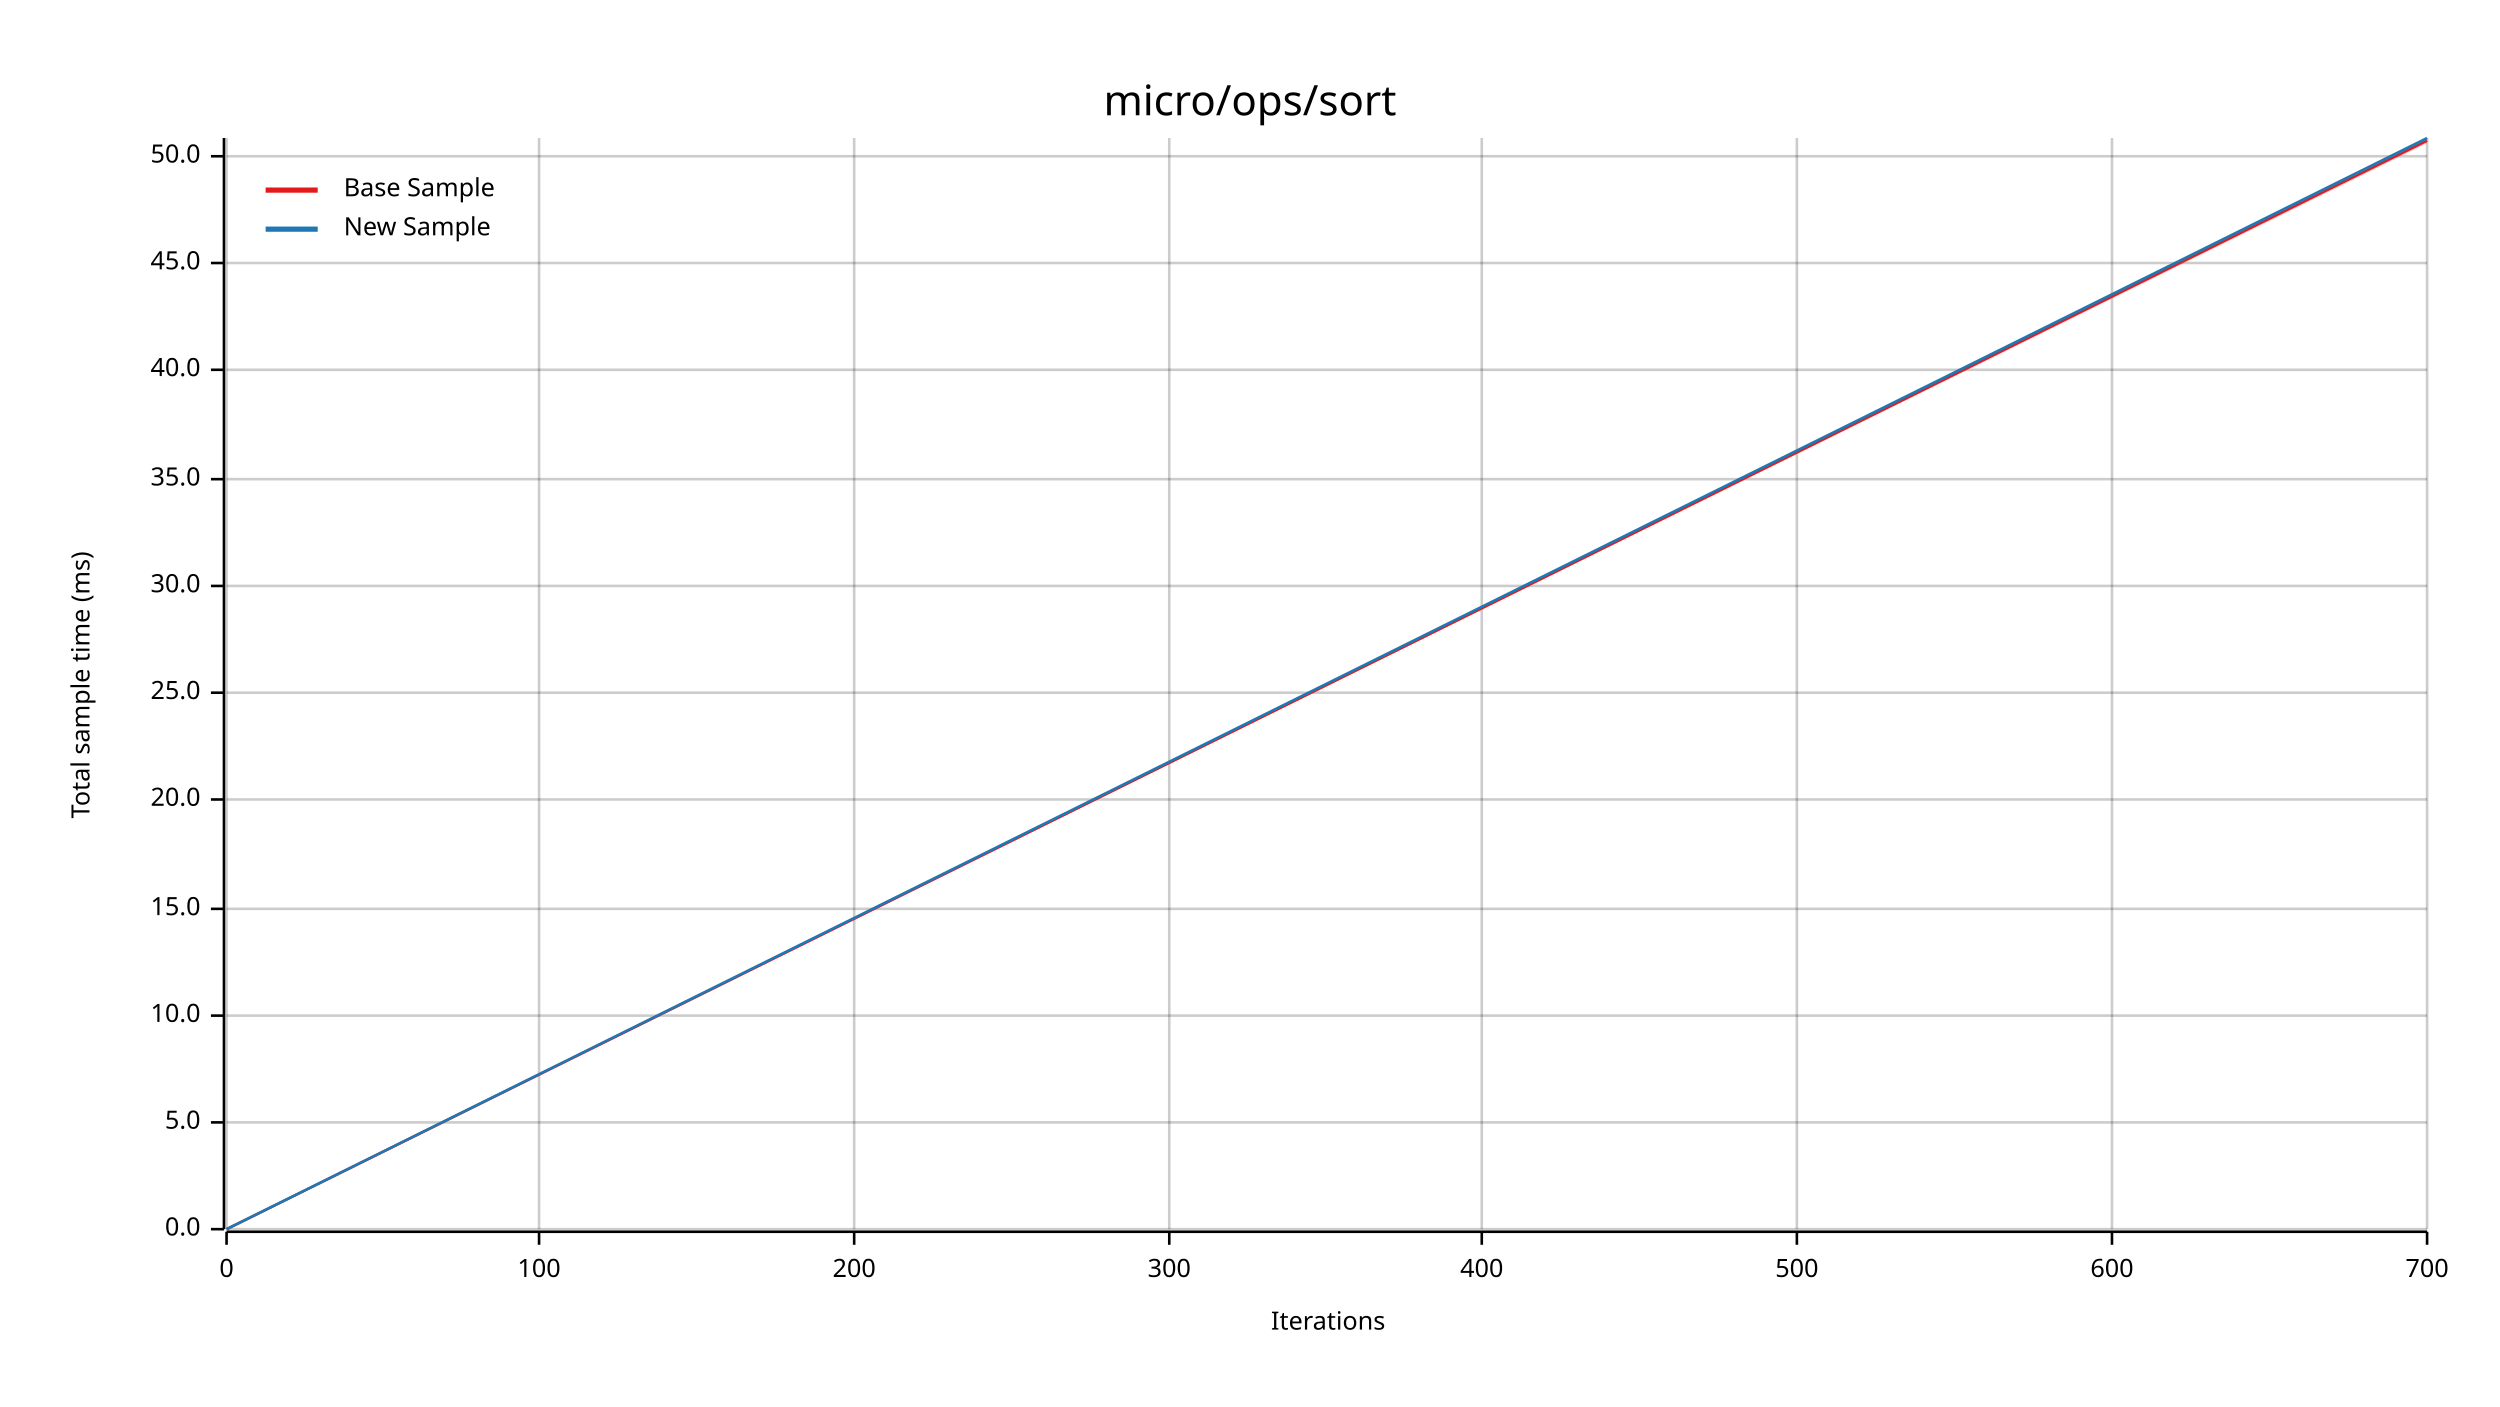
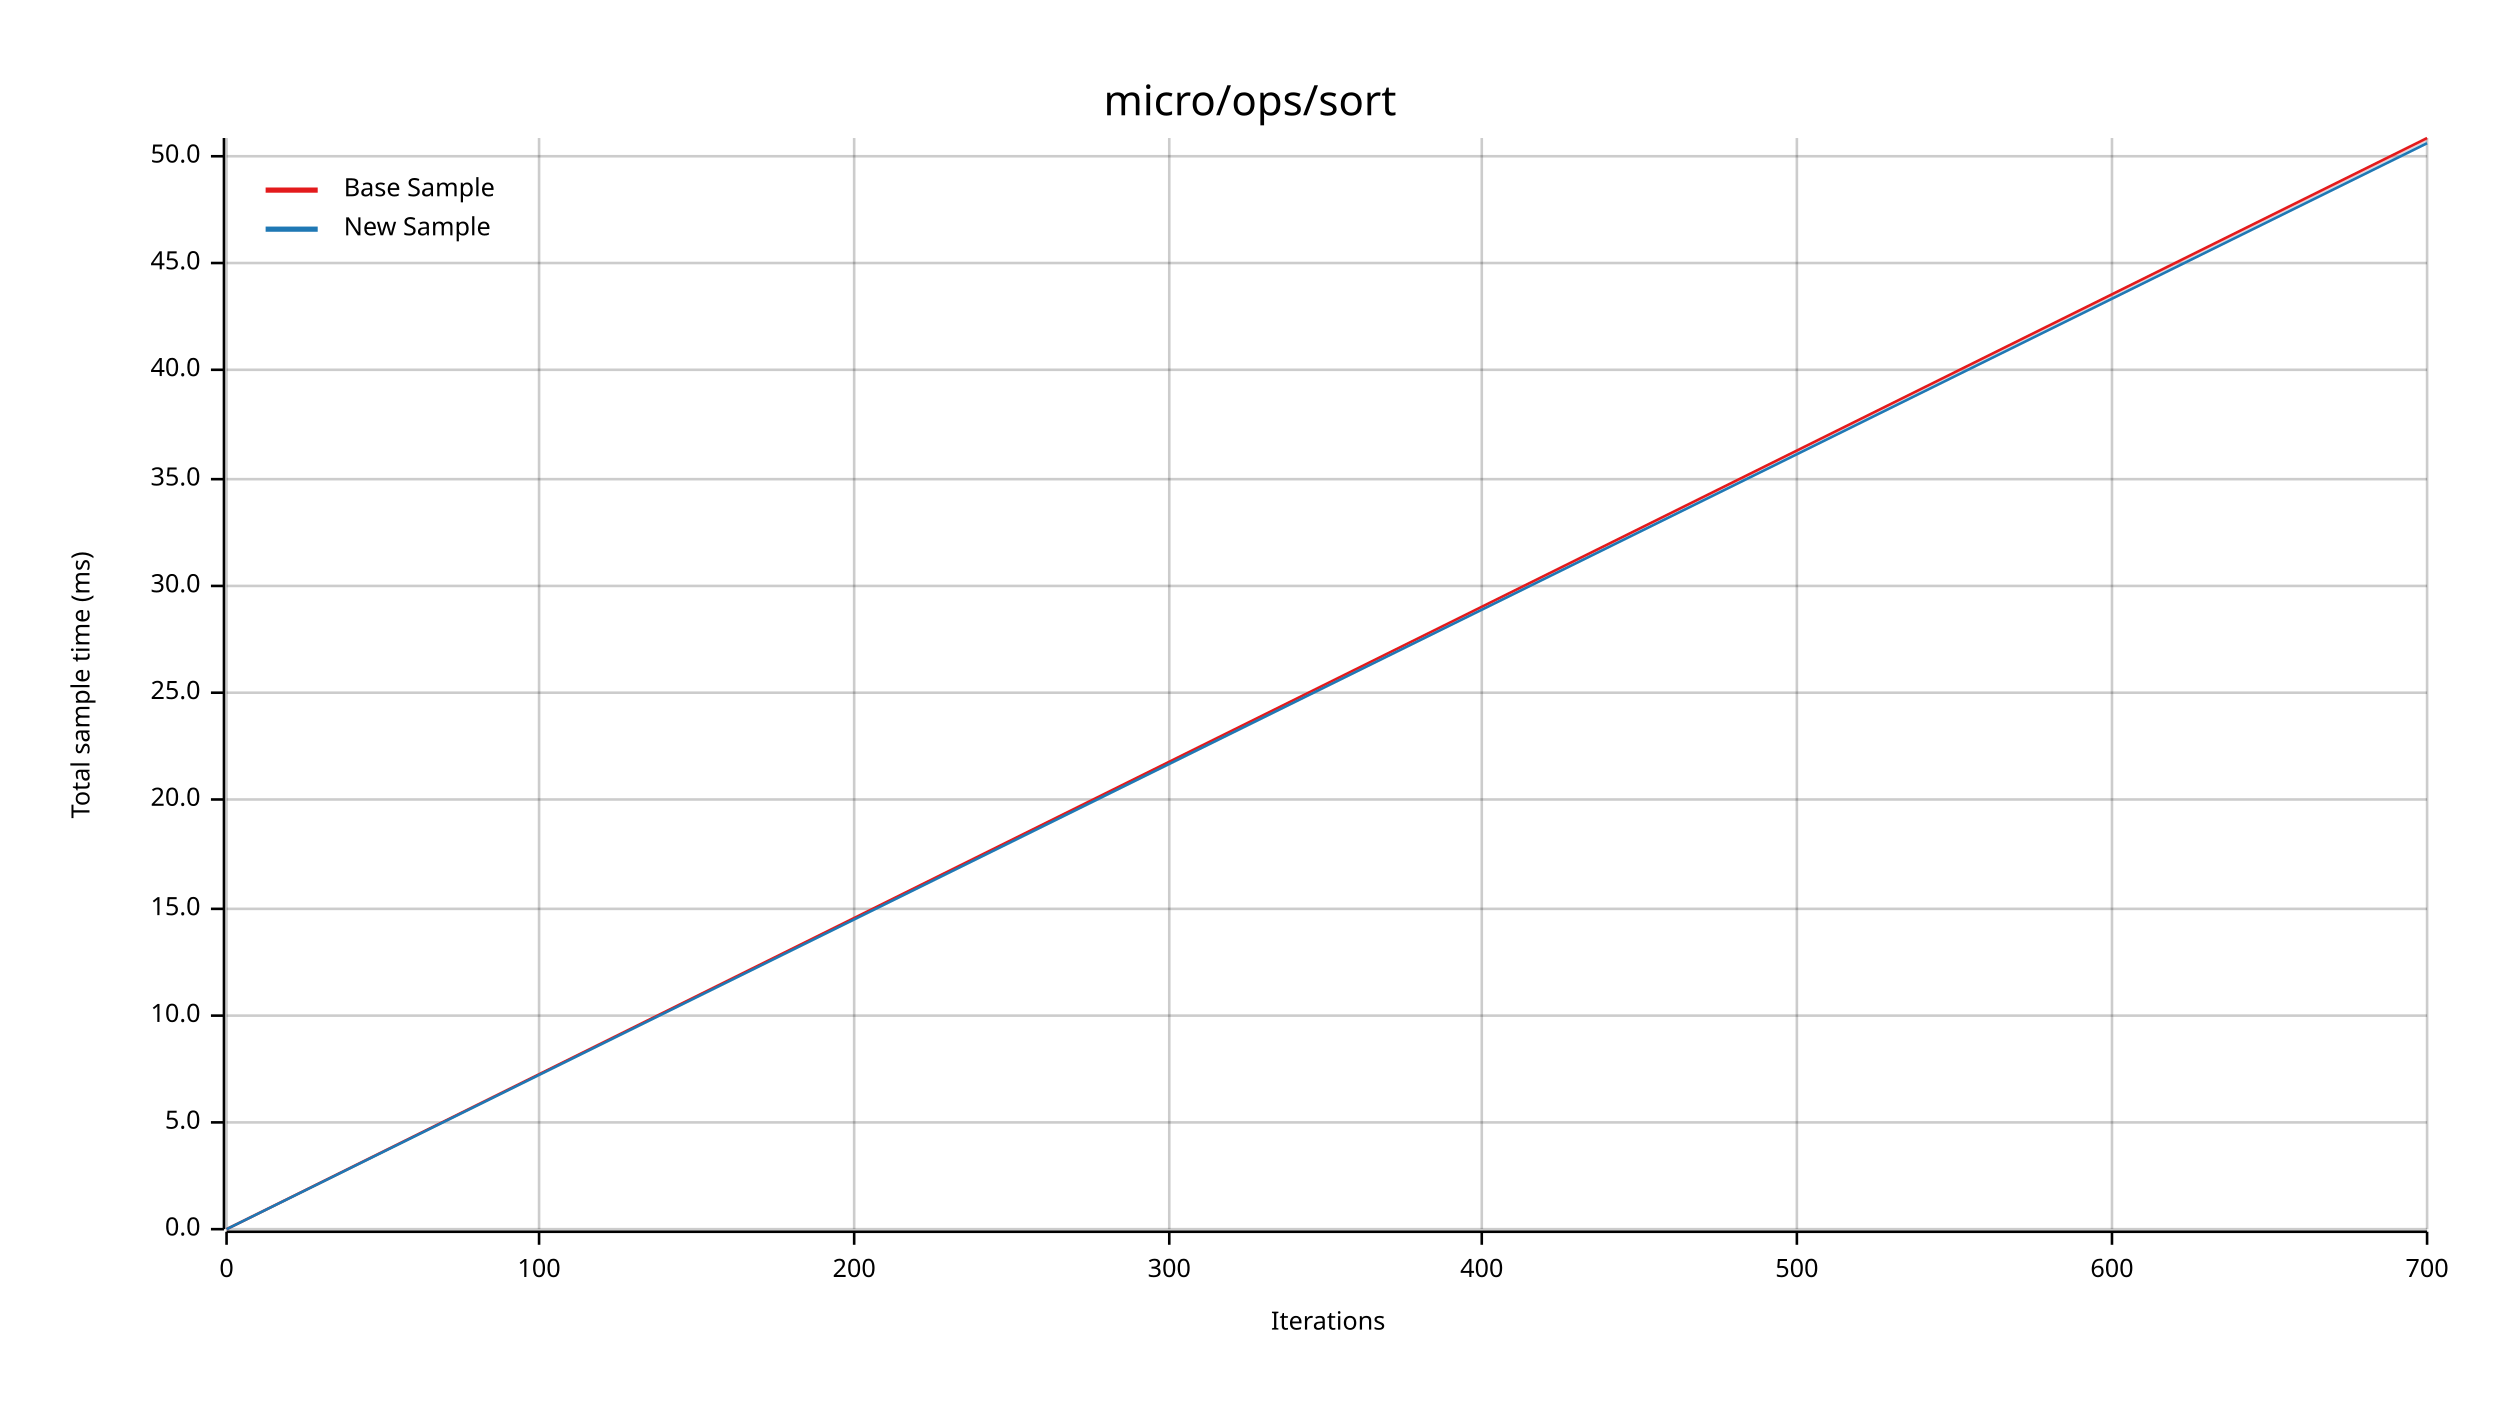
<svg xmlns="http://www.w3.org/2000/svg" width="960" height="540" viewBox="0 0 960 540">
  <text x="480" y="32" dy="0.76em" text-anchor="middle" font-family="sans-serif" font-size="16.129" opacity="1" fill="#000000">
micro/ops/sort
</text>
  <text x="27" y="263" dy="0.76em" text-anchor="middle" font-family="sans-serif" font-size="9.677" opacity="1" fill="#000000" transform="rotate(270, 27, 263)">
Total sample time (ms)
</text>
  <text x="510" y="513" dy="-0.5ex" text-anchor="middle" font-family="sans-serif" font-size="9.677" opacity="1" fill="#000000">
Iterations
</text>
  <line opacity="0.2" stroke="#000000" stroke-width="1" x1="87" y1="472" x2="87" y2="53" />
  <line opacity="0.2" stroke="#000000" stroke-width="1" x1="207" y1="472" x2="207" y2="53" />
  <line opacity="0.2" stroke="#000000" stroke-width="1" x1="328" y1="472" x2="328" y2="53" />
  <line opacity="0.2" stroke="#000000" stroke-width="1" x1="449" y1="472" x2="449" y2="53" />
  <line opacity="0.2" stroke="#000000" stroke-width="1" x1="569" y1="472" x2="569" y2="53" />
  <line opacity="0.2" stroke="#000000" stroke-width="1" x1="690" y1="472" x2="690" y2="53" />
  <line opacity="0.2" stroke="#000000" stroke-width="1" x1="811" y1="472" x2="811" y2="53" />
  <line opacity="0.2" stroke="#000000" stroke-width="1" x1="932" y1="472" x2="932" y2="53" />
  <line opacity="0.2" stroke="#000000" stroke-width="1" x1="87" y1="472" x2="932" y2="472" />
  <line opacity="0.2" stroke="#000000" stroke-width="1" x1="87" y1="431" x2="932" y2="431" />
  <line opacity="0.2" stroke="#000000" stroke-width="1" x1="87" y1="390" x2="932" y2="390" />
  <line opacity="0.2" stroke="#000000" stroke-width="1" x1="87" y1="349" x2="932" y2="349" />
  <line opacity="0.2" stroke="#000000" stroke-width="1" x1="87" y1="307" x2="932" y2="307" />
  <line opacity="0.2" stroke="#000000" stroke-width="1" x1="87" y1="266" x2="932" y2="266" />
  <line opacity="0.2" stroke="#000000" stroke-width="1" x1="87" y1="225" x2="932" y2="225" />
  <line opacity="0.2" stroke="#000000" stroke-width="1" x1="87" y1="184" x2="932" y2="184" />
  <line opacity="0.2" stroke="#000000" stroke-width="1" x1="87" y1="142" x2="932" y2="142" />
  <line opacity="0.2" stroke="#000000" stroke-width="1" x1="87" y1="101" x2="932" y2="101" />
  <line opacity="0.2" stroke="#000000" stroke-width="1" x1="87" y1="60" x2="932" y2="60" />
  <polyline fill="none" opacity="1" stroke="#000000" stroke-width="1" points="86,53 86,472 " />
  <text x="77" y="472" dy="0.5ex" text-anchor="end" font-family="sans-serif" font-size="9.677" opacity="1" fill="#000000">
0.0
</text>
  <polyline fill="none" opacity="1" stroke="#000000" stroke-width="1" points="81,472 86,472 " />
  <text x="77" y="431" dy="0.5ex" text-anchor="end" font-family="sans-serif" font-size="9.677" opacity="1" fill="#000000">
5.0
</text>
  <polyline fill="none" opacity="1" stroke="#000000" stroke-width="1" points="81,431 86,431 " />
  <text x="77" y="390" dy="0.5ex" text-anchor="end" font-family="sans-serif" font-size="9.677" opacity="1" fill="#000000">
10.0
</text>
  <polyline fill="none" opacity="1" stroke="#000000" stroke-width="1" points="81,390 86,390 " />
  <text x="77" y="349" dy="0.5ex" text-anchor="end" font-family="sans-serif" font-size="9.677" opacity="1" fill="#000000">
15.0
</text>
  <polyline fill="none" opacity="1" stroke="#000000" stroke-width="1" points="81,349 86,349 " />
  <text x="77" y="307" dy="0.5ex" text-anchor="end" font-family="sans-serif" font-size="9.677" opacity="1" fill="#000000">
20.0
</text>
  <polyline fill="none" opacity="1" stroke="#000000" stroke-width="1" points="81,307 86,307 " />
  <text x="77" y="266" dy="0.5ex" text-anchor="end" font-family="sans-serif" font-size="9.677" opacity="1" fill="#000000">
25.0
</text>
  <polyline fill="none" opacity="1" stroke="#000000" stroke-width="1" points="81,266 86,266 " />
  <text x="77" y="225" dy="0.5ex" text-anchor="end" font-family="sans-serif" font-size="9.677" opacity="1" fill="#000000">
30.0
</text>
  <polyline fill="none" opacity="1" stroke="#000000" stroke-width="1" points="81,225 86,225 " />
  <text x="77" y="184" dy="0.5ex" text-anchor="end" font-family="sans-serif" font-size="9.677" opacity="1" fill="#000000">
35.0
</text>
  <polyline fill="none" opacity="1" stroke="#000000" stroke-width="1" points="81,184 86,184 " />
  <text x="77" y="142" dy="0.5ex" text-anchor="end" font-family="sans-serif" font-size="9.677" opacity="1" fill="#000000">
40.0
</text>
  <polyline fill="none" opacity="1" stroke="#000000" stroke-width="1" points="81,142 86,142 " />
  <text x="77" y="101" dy="0.5ex" text-anchor="end" font-family="sans-serif" font-size="9.677" opacity="1" fill="#000000">
45.0
</text>
  <polyline fill="none" opacity="1" stroke="#000000" stroke-width="1" points="81,101 86,101 " />
  <text x="77" y="60" dy="0.5ex" text-anchor="end" font-family="sans-serif" font-size="9.677" opacity="1" fill="#000000">
50.0
</text>
  <polyline fill="none" opacity="1" stroke="#000000" stroke-width="1" points="81,60 86,60 " />
  <polyline fill="none" opacity="1" stroke="#000000" stroke-width="1" points="87,473 932,473 " />
  <text x="87" y="483" dy="0.76em" text-anchor="middle" font-family="sans-serif" font-size="9.677" opacity="1" fill="#000000">
0
</text>
  <polyline fill="none" opacity="1" stroke="#000000" stroke-width="1" points="87,473 87,478 " />
  <text x="207" y="483" dy="0.76em" text-anchor="middle" font-family="sans-serif" font-size="9.677" opacity="1" fill="#000000">
100
</text>
  <polyline fill="none" opacity="1" stroke="#000000" stroke-width="1" points="207,473 207,478 " />
  <text x="328" y="483" dy="0.76em" text-anchor="middle" font-family="sans-serif" font-size="9.677" opacity="1" fill="#000000">
200
</text>
  <polyline fill="none" opacity="1" stroke="#000000" stroke-width="1" points="328,473 328,478 " />
  <text x="449" y="483" dy="0.76em" text-anchor="middle" font-family="sans-serif" font-size="9.677" opacity="1" fill="#000000">
300
</text>
  <polyline fill="none" opacity="1" stroke="#000000" stroke-width="1" points="449,473 449,478 " />
  <text x="569" y="483" dy="0.76em" text-anchor="middle" font-family="sans-serif" font-size="9.677" opacity="1" fill="#000000">
400
</text>
  <polyline fill="none" opacity="1" stroke="#000000" stroke-width="1" points="569,473 569,478 " />
  <text x="690" y="483" dy="0.76em" text-anchor="middle" font-family="sans-serif" font-size="9.677" opacity="1" fill="#000000">
500
</text>
  <polyline fill="none" opacity="1" stroke="#000000" stroke-width="1" points="690,473 690,478 " />
  <text x="811" y="483" dy="0.76em" text-anchor="middle" font-family="sans-serif" font-size="9.677" opacity="1" fill="#000000">
600
</text>
  <polyline fill="none" opacity="1" stroke="#000000" stroke-width="1" points="811,473 811,478 " />
  <text x="932" y="483" dy="0.76em" text-anchor="middle" font-family="sans-serif" font-size="9.677" opacity="1" fill="#000000">
700
</text>
  <polyline fill="none" opacity="1" stroke="#000000" stroke-width="1" points="932,473 932,478 " />
-   <polyline fill="none" opacity="1" stroke="#E31A1C" stroke-width="1" points="87,472 932,54 " />
-   <polygon opacity="0.25" fill="#E31A1C" points="87,472 932,55 932,54 " />
-   <polyline fill="none" opacity="1" stroke="#1F78B4" stroke-width="1" points="87,472 932,53 " />
-   <polygon opacity="0.25" fill="#1F78B4" points="87,472 932,54 932,53 " />
+   <polyline fill="none" opacity="1" stroke="#E31A1C" stroke-width="1" points="87,472 932,53 " />
+   <polygon opacity="0.25" fill="#E31A1C" points="87,472 932,54 932,53 " />
+   <polyline fill="none" opacity="1" stroke="#1F78B4" stroke-width="1" points="87,472 932,55 " />
+   <polygon opacity="0.25" fill="#1F78B4" points="87,472 932,55 932,54 " />
  <text x="132" y="68" dy="0.76em" text-anchor="start" font-family="sans-serif" font-size="9.677" opacity="1" fill="#000000">
Base Sample
</text>
  <text x="132" y="83" dy="0.76em" text-anchor="start" font-family="sans-serif" font-size="9.677" opacity="1" fill="#000000">
New Sample
</text>
  <polyline fill="none" opacity="1" stroke="#E31A1C" stroke-width="2" points="102,73 122,73 " />
  <polyline fill="none" opacity="1" stroke="#1F78B4" stroke-width="2" points="102,88 122,88 " />
</svg>
